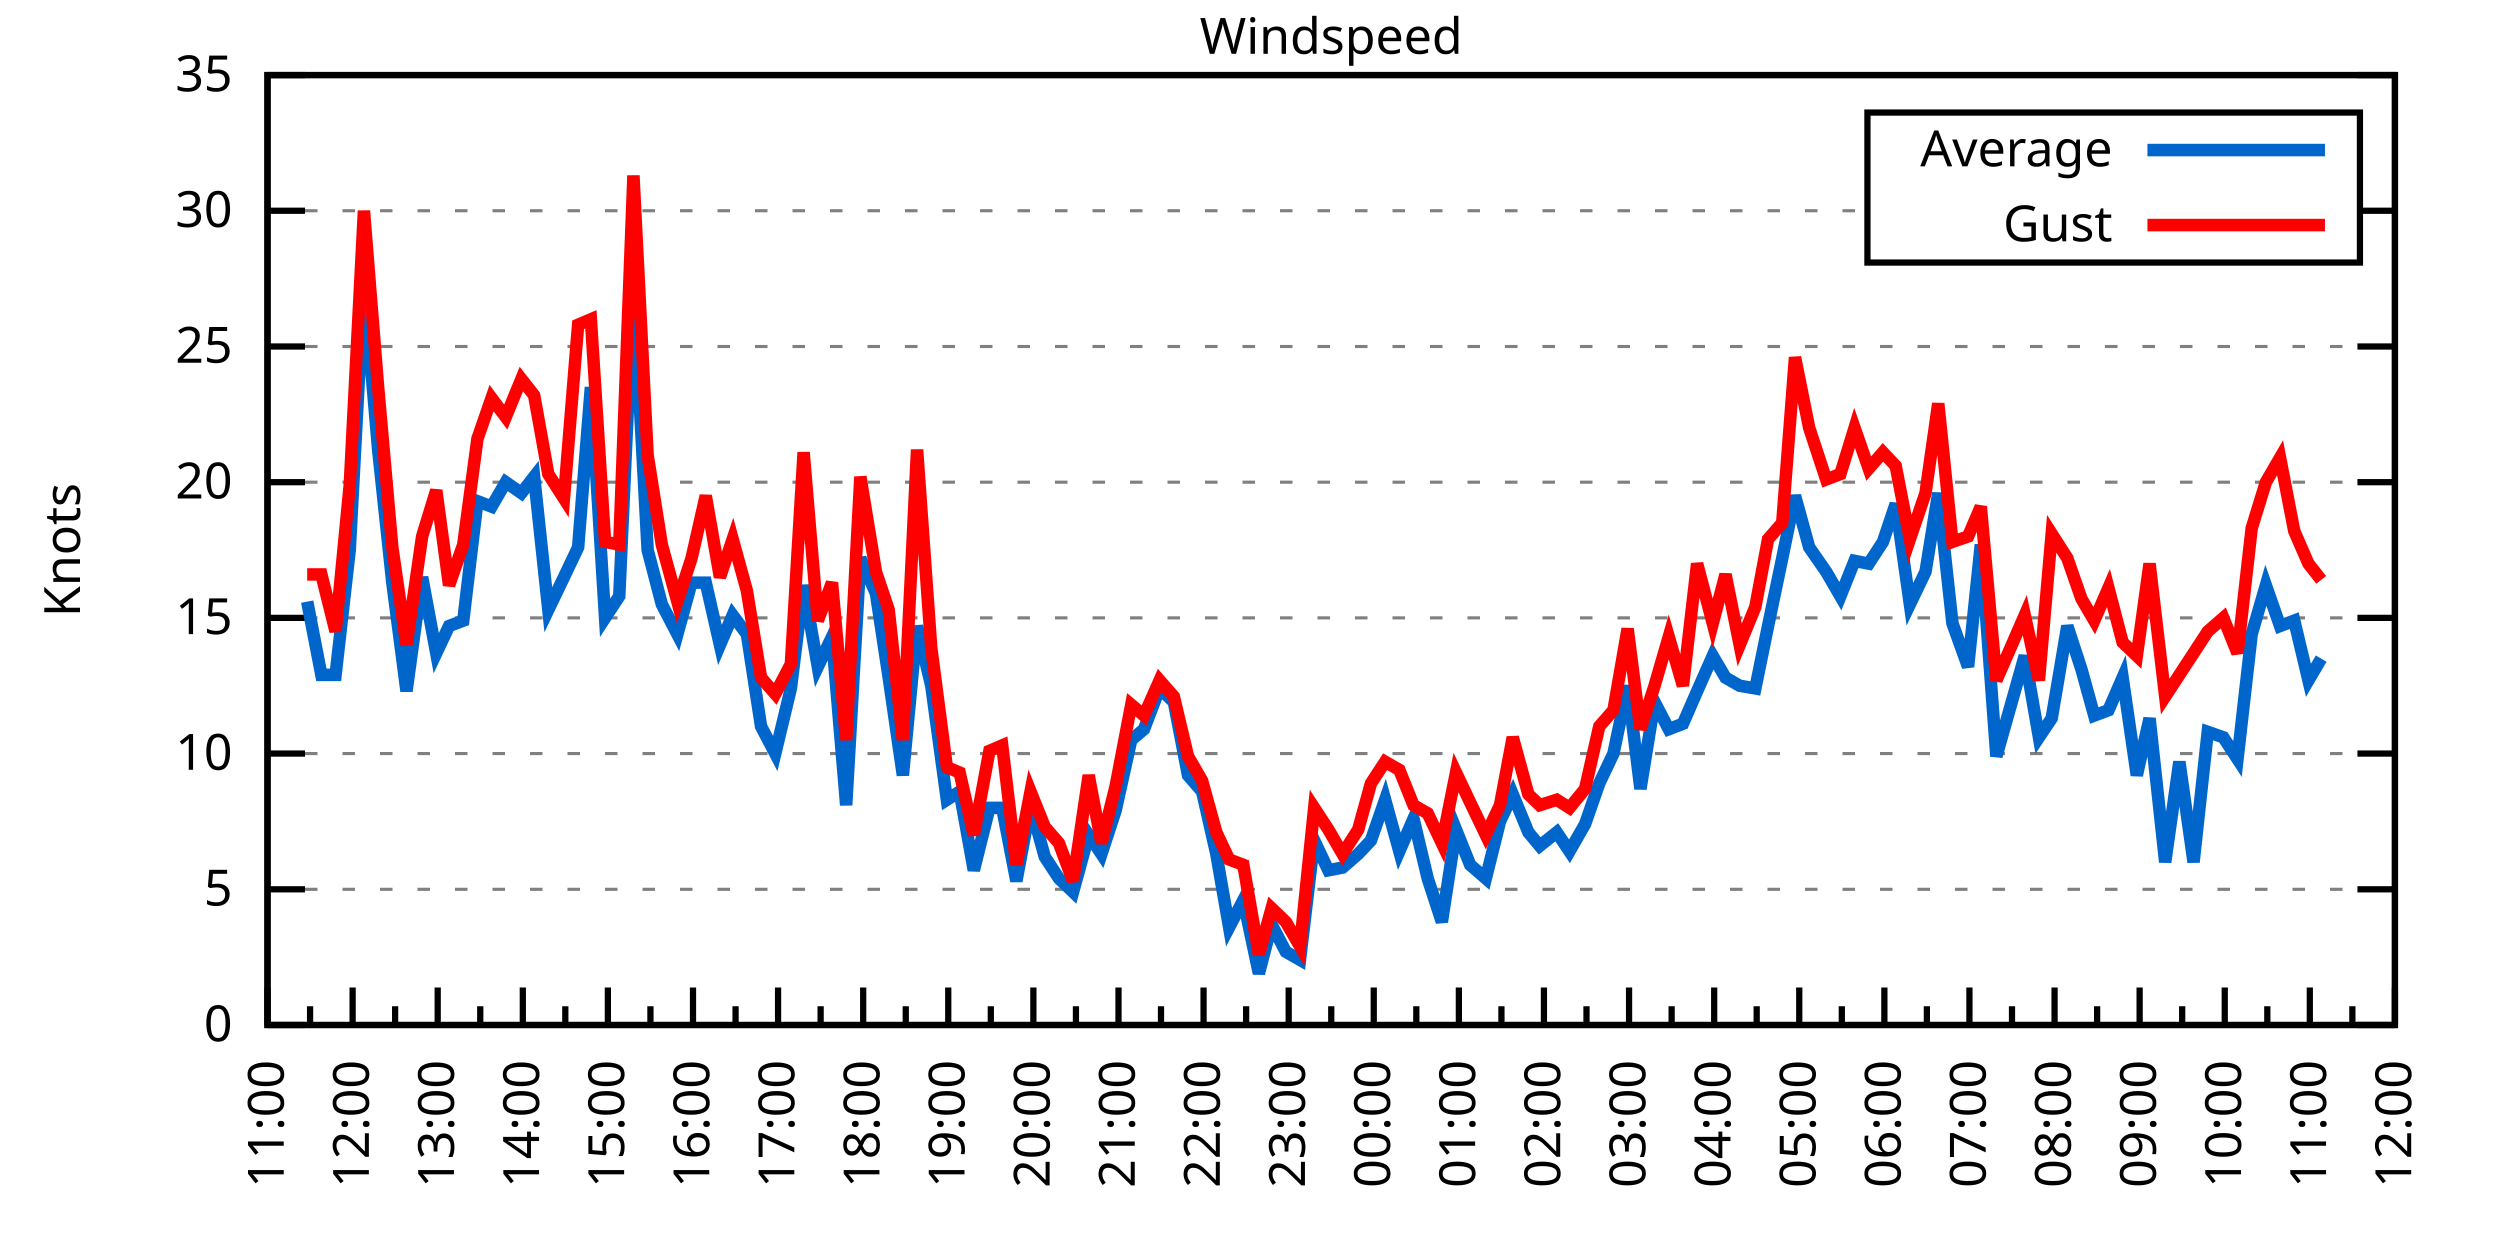
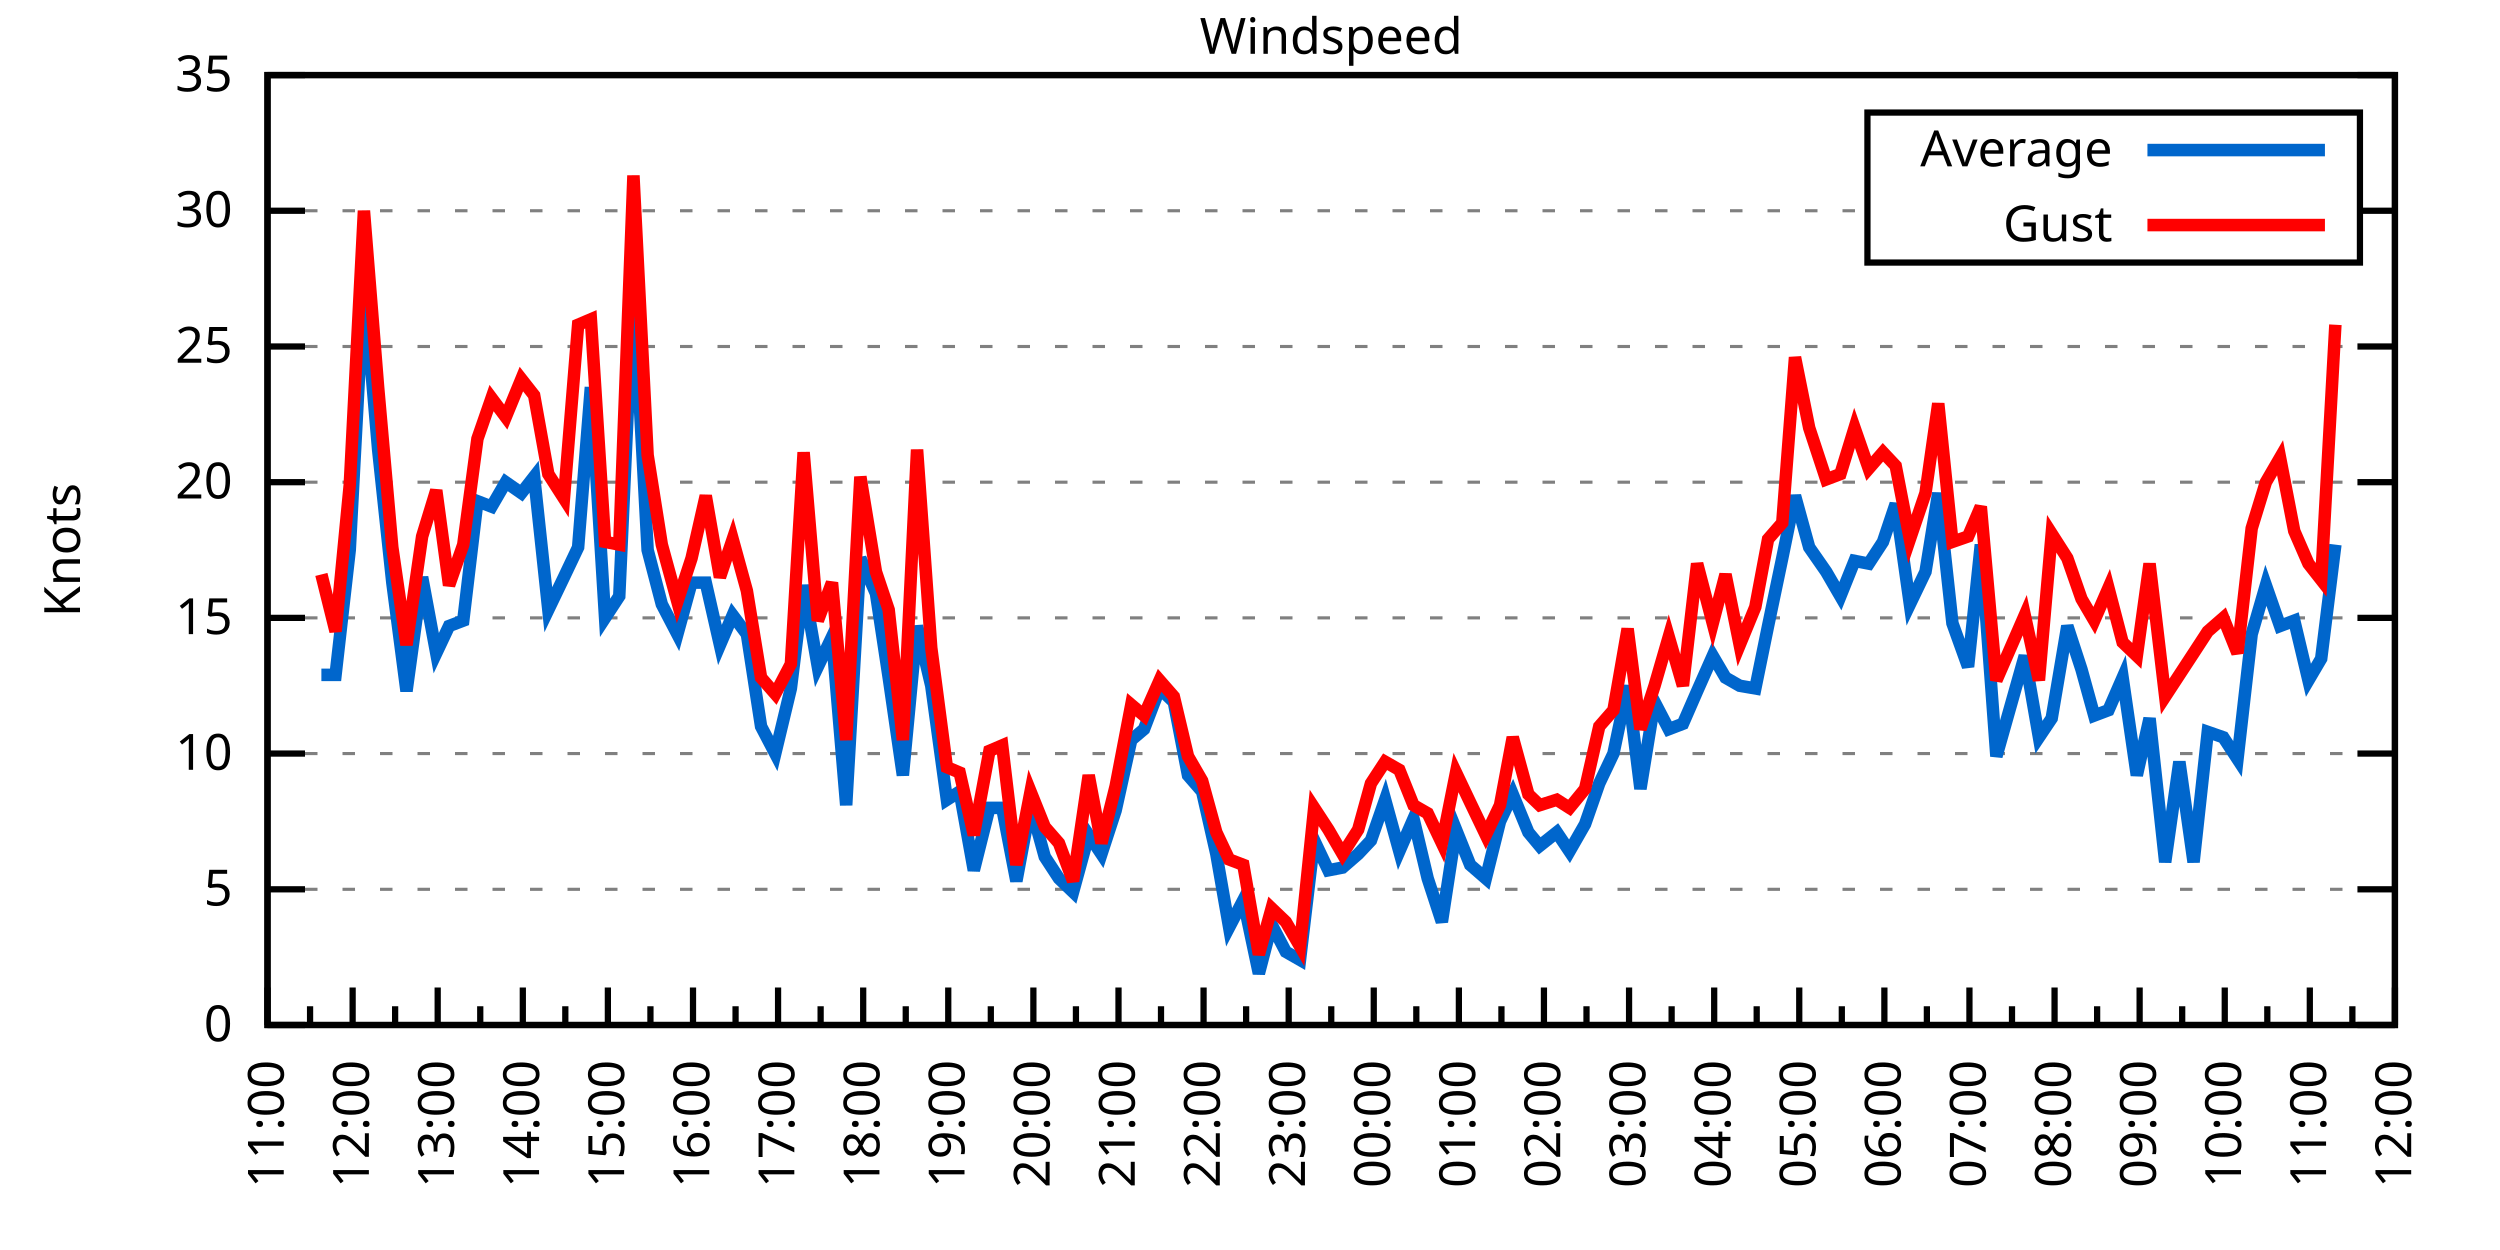
<svg xmlns="http://www.w3.org/2000/svg" xmlns:xlink="http://www.w3.org/1999/xlink" width="400" height="200" viewBox="0 0 400 200">
  <g id="gnuplot_canvas">
    <rect x="0" y="0" width="400" height="200" fill="none" />
    <defs>
      <circle id="gpDot" r="0.5" stroke-width="0.5" stroke="currentColor" />
      <path id="gpPt0" stroke-width="0.333" stroke="currentColor" d="M-1,0 h2 M0,-1 v2" />
      <path id="gpPt1" stroke-width="0.333" stroke="currentColor" d="M-1,-1 L1,1 M1,-1 L-1,1" />
      <path id="gpPt2" stroke-width="0.333" stroke="currentColor" d="M-1,0 L1,0 M0,-1 L0,1 M-1,-1 L1,1 M-1,1 L1,-1" />
      <rect id="gpPt3" stroke-width="0.333" stroke="currentColor" x="-1" y="-1" width="2" height="2" />
      <rect id="gpPt4" stroke-width="0.333" stroke="currentColor" fill="currentColor" x="-1" y="-1" width="2" height="2" />
      <circle id="gpPt5" stroke-width="0.333" stroke="currentColor" cx="0" cy="0" r="1" />
      <use xlink:href="#gpPt5" id="gpPt6" fill="currentColor" stroke="none" />
      <path id="gpPt7" stroke-width="0.333" stroke="currentColor" d="M0,-1.33 L-1.33,0.67 L1.33,0.67 z" />
      <use xlink:href="#gpPt7" id="gpPt8" fill="currentColor" stroke="none" />
      <use xlink:href="#gpPt7" id="gpPt9" stroke="currentColor" transform="rotate(180)" />
      <use xlink:href="#gpPt9" id="gpPt10" fill="currentColor" stroke="none" />
      <use xlink:href="#gpPt3" id="gpPt11" stroke="currentColor" transform="rotate(45)" />
      <use xlink:href="#gpPt11" id="gpPt12" fill="currentColor" stroke="none" />
      <path id="gpPt13" stroke-width="0.333" stroke="currentColor" d="M0,1.330 L1.265,0.411 L0.782,-1.067 L-0.782,-1.076 L-1.265,0.411 z" />
      <use xlink:href="#gpPt13" id="gpPt14" fill="currentColor" stroke="none" />
      <filter id="textbox" filterUnits="objectBoundingBox" x="0" y="0" height="1" width="1">
        <feFlood flood-color="white" flood-opacity="1" result="bgnd" />
        <feComposite in="SourceGraphic" in2="bgnd" operator="atop" />
      </filter>
      <filter id="greybox" filterUnits="objectBoundingBox" x="0" y="0" height="1" width="1">
        <feFlood flood-color="lightgrey" flood-opacity="1" result="grey" />
        <feComposite in="SourceGraphic" in2="grey" operator="atop" />
      </filter>
    </defs>
    <g fill="none" color="white" stroke="currentColor" stroke-width="1.00" stroke-linecap="butt" stroke-linejoin="miter">
</g>
    <g fill="none" color="black" stroke="currentColor" stroke-width="1.00" stroke-linecap="butt" stroke-linejoin="miter">
      <g stroke="none" shape-rendering="crispEdges">
        <polygon fill="rgb(255, 255, 255)" points="42.80,164.00 383.18,164.00 383.18,12.02 42.80,12.02 " />
      </g>
    </g>
    <g fill="none" color="black" stroke="currentColor" stroke-width="1.00" stroke-linecap="butt" stroke-linejoin="miter">
</g>
    <g fill="none" color="black" stroke="black" stroke-width="0.50" stroke-linecap="butt" stroke-linejoin="miter">
</g>
    <g fill="none" color="gray" stroke="currentColor" stroke-width="0.50" stroke-linecap="butt" stroke-linejoin="miter">
      <path stroke="gray" stroke-dasharray="2,4" class="gridline" d="M42.80,164.00 L383.19,164.00  " />
    </g>
    <g fill="none" color="gray" stroke="gray" stroke-width="1.00" stroke-linecap="butt" stroke-linejoin="miter">
</g>
    <g fill="none" color="black" stroke="currentColor" stroke-width="1.00" stroke-linecap="butt" stroke-linejoin="miter">
      <path stroke="black" d="M42.80,164.00 L48.80,164.00 M383.19,164.00 L377.19,164.00  " />
      <g transform="translate(37.20,166.60)" stroke="none" fill="black" font-family="Sans" font-size="8.00" text-anchor="end">
        <text>
          <tspan font-family="Sans"> 0</tspan>
        </text>
      </g>
    </g>
    <g fill="none" color="black" stroke="currentColor" stroke-width="1.00" stroke-linecap="butt" stroke-linejoin="miter">
</g>
    <g fill="none" color="black" stroke="black" stroke-width="0.50" stroke-linecap="butt" stroke-linejoin="miter">
</g>
    <g fill="none" color="gray" stroke="currentColor" stroke-width="0.50" stroke-linecap="butt" stroke-linejoin="miter">
      <path stroke="gray" stroke-dasharray="2,4" class="gridline" d="M42.80,142.29 L383.19,142.29  " />
    </g>
    <g fill="none" color="gray" stroke="gray" stroke-width="1.00" stroke-linecap="butt" stroke-linejoin="miter">
</g>
    <g fill="none" color="black" stroke="currentColor" stroke-width="1.00" stroke-linecap="butt" stroke-linejoin="miter">
      <path stroke="black" d="M42.80,142.29 L48.80,142.29 M383.19,142.29 L377.19,142.29  " />
      <g transform="translate(37.20,144.89)" stroke="none" fill="black" font-family="Sans" font-size="8.00" text-anchor="end">
        <text>
          <tspan font-family="Sans"> 5</tspan>
        </text>
      </g>
    </g>
    <g fill="none" color="black" stroke="currentColor" stroke-width="1.00" stroke-linecap="butt" stroke-linejoin="miter">
</g>
    <g fill="none" color="black" stroke="black" stroke-width="0.50" stroke-linecap="butt" stroke-linejoin="miter">
</g>
    <g fill="none" color="gray" stroke="currentColor" stroke-width="0.50" stroke-linecap="butt" stroke-linejoin="miter">
      <path stroke="gray" stroke-dasharray="2,4" class="gridline" d="M42.80,120.57 L383.19,120.57  " />
    </g>
    <g fill="none" color="gray" stroke="gray" stroke-width="1.00" stroke-linecap="butt" stroke-linejoin="miter">
</g>
    <g fill="none" color="black" stroke="currentColor" stroke-width="1.00" stroke-linecap="butt" stroke-linejoin="miter">
      <path stroke="black" d="M42.80,120.57 L48.80,120.57 M383.19,120.57 L377.19,120.57  " />
      <g transform="translate(37.20,123.17)" stroke="none" fill="black" font-family="Sans" font-size="8.00" text-anchor="end">
        <text>
          <tspan font-family="Sans"> 10</tspan>
        </text>
      </g>
    </g>
    <g fill="none" color="black" stroke="currentColor" stroke-width="1.00" stroke-linecap="butt" stroke-linejoin="miter">
</g>
    <g fill="none" color="black" stroke="black" stroke-width="0.50" stroke-linecap="butt" stroke-linejoin="miter">
</g>
    <g fill="none" color="gray" stroke="currentColor" stroke-width="0.50" stroke-linecap="butt" stroke-linejoin="miter">
      <path stroke="gray" stroke-dasharray="2,4" class="gridline" d="M42.80,98.86 L383.19,98.86  " />
    </g>
    <g fill="none" color="gray" stroke="gray" stroke-width="1.00" stroke-linecap="butt" stroke-linejoin="miter">
</g>
    <g fill="none" color="black" stroke="currentColor" stroke-width="1.00" stroke-linecap="butt" stroke-linejoin="miter">
      <path stroke="black" d="M42.80,98.86 L48.80,98.86 M383.19,98.86 L377.19,98.86  " />
      <g transform="translate(37.20,101.46)" stroke="none" fill="black" font-family="Sans" font-size="8.00" text-anchor="end">
        <text>
          <tspan font-family="Sans"> 15</tspan>
        </text>
      </g>
    </g>
    <g fill="none" color="black" stroke="currentColor" stroke-width="1.00" stroke-linecap="butt" stroke-linejoin="miter">
</g>
    <g fill="none" color="black" stroke="black" stroke-width="0.50" stroke-linecap="butt" stroke-linejoin="miter">
</g>
    <g fill="none" color="gray" stroke="currentColor" stroke-width="0.50" stroke-linecap="butt" stroke-linejoin="miter">
      <path stroke="gray" stroke-dasharray="2,4" class="gridline" d="M42.80,77.15 L383.19,77.15  " />
    </g>
    <g fill="none" color="gray" stroke="gray" stroke-width="1.00" stroke-linecap="butt" stroke-linejoin="miter">
</g>
    <g fill="none" color="black" stroke="currentColor" stroke-width="1.00" stroke-linecap="butt" stroke-linejoin="miter">
      <path stroke="black" d="M42.80,77.15 L48.80,77.15 M383.19,77.15 L377.19,77.15  " />
      <g transform="translate(37.20,79.75)" stroke="none" fill="black" font-family="Sans" font-size="8.00" text-anchor="end">
        <text>
          <tspan font-family="Sans"> 20</tspan>
        </text>
      </g>
    </g>
    <g fill="none" color="black" stroke="currentColor" stroke-width="1.00" stroke-linecap="butt" stroke-linejoin="miter">
</g>
    <g fill="none" color="black" stroke="black" stroke-width="0.50" stroke-linecap="butt" stroke-linejoin="miter">
</g>
    <g fill="none" color="gray" stroke="currentColor" stroke-width="0.50" stroke-linecap="butt" stroke-linejoin="miter">
      <path stroke="gray" stroke-dasharray="2,4" class="gridline" d="M42.80,55.44 L383.19,55.44  " />
    </g>
    <g fill="none" color="gray" stroke="gray" stroke-width="1.00" stroke-linecap="butt" stroke-linejoin="miter">
</g>
    <g fill="none" color="black" stroke="currentColor" stroke-width="1.00" stroke-linecap="butt" stroke-linejoin="miter">
      <path stroke="black" d="M42.80,55.44 L48.80,55.44 M383.19,55.44 L377.19,55.44  " />
      <g transform="translate(37.20,58.04)" stroke="none" fill="black" font-family="Sans" font-size="8.00" text-anchor="end">
        <text>
          <tspan font-family="Sans"> 25</tspan>
        </text>
      </g>
    </g>
    <g fill="none" color="black" stroke="currentColor" stroke-width="1.00" stroke-linecap="butt" stroke-linejoin="miter">
</g>
    <g fill="none" color="black" stroke="black" stroke-width="0.50" stroke-linecap="butt" stroke-linejoin="miter">
</g>
    <g fill="none" color="gray" stroke="currentColor" stroke-width="0.50" stroke-linecap="butt" stroke-linejoin="miter">
      <path stroke="gray" stroke-dasharray="2,4" class="gridline" d="M42.80,33.72 L298.79,33.72 M377.59,33.72 L383.19,33.72  " />
    </g>
    <g fill="none" color="gray" stroke="gray" stroke-width="1.00" stroke-linecap="butt" stroke-linejoin="miter">
</g>
    <g fill="none" color="black" stroke="currentColor" stroke-width="1.00" stroke-linecap="butt" stroke-linejoin="miter">
      <path stroke="black" d="M42.80,33.72 L48.80,33.72 M383.19,33.72 L377.19,33.72  " />
      <g transform="translate(37.20,36.32)" stroke="none" fill="black" font-family="Sans" font-size="8.00" text-anchor="end">
        <text>
          <tspan font-family="Sans"> 30</tspan>
        </text>
      </g>
    </g>
    <g fill="none" color="black" stroke="currentColor" stroke-width="1.00" stroke-linecap="butt" stroke-linejoin="miter">
</g>
    <g fill="none" color="black" stroke="black" stroke-width="0.50" stroke-linecap="butt" stroke-linejoin="miter">
</g>
    <g fill="none" color="gray" stroke="currentColor" stroke-width="0.50" stroke-linecap="butt" stroke-linejoin="miter">
      <path stroke="gray" stroke-dasharray="2,4" class="gridline" d="M42.80,12.01 L383.19,12.01  " />
    </g>
    <g fill="none" color="gray" stroke="gray" stroke-width="1.00" stroke-linecap="butt" stroke-linejoin="miter">
</g>
    <g fill="none" color="black" stroke="currentColor" stroke-width="1.00" stroke-linecap="butt" stroke-linejoin="miter">
      <path stroke="black" d="M42.80,12.01 L48.80,12.01 M383.19,12.01 L377.19,12.01  " />
      <g transform="translate(37.20,14.61)" stroke="none" fill="black" font-family="Sans" font-size="8.00" text-anchor="end">
        <text>
          <tspan font-family="Sans"> 35</tspan>
        </text>
      </g>
    </g>
    <g fill="none" color="black" stroke="currentColor" stroke-width="1.00" stroke-linecap="butt" stroke-linejoin="miter">
      <path stroke="black" d="M42.80,164.00 L42.80,158.00  " />
      <g transform="translate(45.40,169.60) rotate(270)" stroke="none" fill="black" font-family="Sans" font-size="8.00" text-anchor="end">
        <text>
          <tspan font-family="Sans">11:00</tspan>
        </text>
      </g>
    </g>
    <g fill="none" color="black" stroke="currentColor" stroke-width="1.00" stroke-linecap="butt" stroke-linejoin="miter">
      <path stroke="black" d="M49.61,164.00 L49.61,161.00 M56.42,164.00 L56.42,158.00  " />
      <g transform="translate(59.02,169.60) rotate(270)" stroke="none" fill="black" font-family="Sans" font-size="8.00" text-anchor="end">
        <text>
          <tspan font-family="Sans">12:00</tspan>
        </text>
      </g>
    </g>
    <g fill="none" color="black" stroke="currentColor" stroke-width="1.00" stroke-linecap="butt" stroke-linejoin="miter">
      <path stroke="black" d="M63.22,164.00 L63.22,161.00 M70.03,164.00 L70.03,158.00  " />
      <g transform="translate(72.63,169.60) rotate(270)" stroke="none" fill="black" font-family="Sans" font-size="8.00" text-anchor="end">
        <text>
          <tspan font-family="Sans">13:00</tspan>
        </text>
      </g>
    </g>
    <g fill="none" color="black" stroke="currentColor" stroke-width="1.00" stroke-linecap="butt" stroke-linejoin="miter">
      <path stroke="black" d="M76.84,164.00 L76.84,161.00 M83.65,164.00 L83.65,158.00  " />
      <g transform="translate(86.25,169.60) rotate(270)" stroke="none" fill="black" font-family="Sans" font-size="8.00" text-anchor="end">
        <text>
          <tspan font-family="Sans">14:00</tspan>
        </text>
      </g>
    </g>
    <g fill="none" color="black" stroke="currentColor" stroke-width="1.00" stroke-linecap="butt" stroke-linejoin="miter">
      <path stroke="black" d="M90.45,164.00 L90.45,161.00 M97.26,164.00 L97.26,158.00  " />
      <g transform="translate(99.86,169.60) rotate(270)" stroke="none" fill="black" font-family="Sans" font-size="8.00" text-anchor="end">
        <text>
          <tspan font-family="Sans">15:00</tspan>
        </text>
      </g>
    </g>
    <g fill="none" color="black" stroke="currentColor" stroke-width="1.00" stroke-linecap="butt" stroke-linejoin="miter">
      <path stroke="black" d="M104.07,164.00 L104.07,161.00 M110.88,164.00 L110.88,158.00  " />
      <g transform="translate(113.48,169.60) rotate(270)" stroke="none" fill="black" font-family="Sans" font-size="8.00" text-anchor="end">
        <text>
          <tspan font-family="Sans">16:00</tspan>
        </text>
      </g>
    </g>
    <g fill="none" color="black" stroke="currentColor" stroke-width="1.00" stroke-linecap="butt" stroke-linejoin="miter">
      <path stroke="black" d="M117.69,164.00 L117.69,161.00 M124.49,164.00 L124.49,158.00  " />
      <g transform="translate(127.09,169.60) rotate(270)" stroke="none" fill="black" font-family="Sans" font-size="8.00" text-anchor="end">
        <text>
          <tspan font-family="Sans">17:00</tspan>
        </text>
      </g>
    </g>
    <g fill="none" color="black" stroke="currentColor" stroke-width="1.00" stroke-linecap="butt" stroke-linejoin="miter">
      <path stroke="black" d="M131.30,164.00 L131.30,161.00 M138.11,164.00 L138.11,158.00  " />
      <g transform="translate(140.71,169.60) rotate(270)" stroke="none" fill="black" font-family="Sans" font-size="8.00" text-anchor="end">
        <text>
          <tspan font-family="Sans">18:00</tspan>
        </text>
      </g>
    </g>
    <g fill="none" color="black" stroke="currentColor" stroke-width="1.00" stroke-linecap="butt" stroke-linejoin="miter">
      <path stroke="black" d="M144.92,164.00 L144.92,161.00 M151.72,164.00 L151.72,158.00  " />
      <g transform="translate(154.32,169.60) rotate(270)" stroke="none" fill="black" font-family="Sans" font-size="8.00" text-anchor="end">
        <text>
          <tspan font-family="Sans">19:00</tspan>
        </text>
      </g>
    </g>
    <g fill="none" color="black" stroke="currentColor" stroke-width="1.00" stroke-linecap="butt" stroke-linejoin="miter">
      <path stroke="black" d="M158.53,164.00 L158.53,161.00 M165.34,164.00 L165.34,158.00  " />
      <g transform="translate(167.94,169.60) rotate(270)" stroke="none" fill="black" font-family="Sans" font-size="8.00" text-anchor="end">
        <text>
          <tspan font-family="Sans">20:00</tspan>
        </text>
      </g>
    </g>
    <g fill="none" color="black" stroke="currentColor" stroke-width="1.00" stroke-linecap="butt" stroke-linejoin="miter">
      <path stroke="black" d="M172.15,164.00 L172.15,161.00 M178.96,164.00 L178.96,158.00  " />
      <g transform="translate(181.56,169.60) rotate(270)" stroke="none" fill="black" font-family="Sans" font-size="8.00" text-anchor="end">
        <text>
          <tspan font-family="Sans">21:00</tspan>
        </text>
      </g>
    </g>
    <g fill="none" color="black" stroke="currentColor" stroke-width="1.00" stroke-linecap="butt" stroke-linejoin="miter">
      <path stroke="black" d="M185.76,164.00 L185.76,161.00 M192.57,164.00 L192.57,158.00  " />
      <g transform="translate(195.17,169.60) rotate(270)" stroke="none" fill="black" font-family="Sans" font-size="8.00" text-anchor="end">
        <text>
          <tspan font-family="Sans">22:00</tspan>
        </text>
      </g>
    </g>
    <g fill="none" color="black" stroke="currentColor" stroke-width="1.00" stroke-linecap="butt" stroke-linejoin="miter">
      <path stroke="black" d="M199.38,164.00 L199.38,161.00 M206.19,164.00 L206.19,158.00  " />
      <g transform="translate(208.79,169.60) rotate(270)" stroke="none" fill="black" font-family="Sans" font-size="8.00" text-anchor="end">
        <text>
          <tspan font-family="Sans">23:00</tspan>
        </text>
      </g>
    </g>
    <g fill="none" color="black" stroke="currentColor" stroke-width="1.00" stroke-linecap="butt" stroke-linejoin="miter">
      <path stroke="black" d="M213.00,164.00 L213.00,161.00 M219.80,164.00 L219.80,158.00  " />
      <g transform="translate(222.40,169.60) rotate(270)" stroke="none" fill="black" font-family="Sans" font-size="8.00" text-anchor="end">
        <text>
          <tspan font-family="Sans">00:00</tspan>
        </text>
      </g>
    </g>
    <g fill="none" color="black" stroke="currentColor" stroke-width="1.00" stroke-linecap="butt" stroke-linejoin="miter">
      <path stroke="black" d="M226.61,164.00 L226.61,161.00 M233.42,164.00 L233.42,158.00  " />
      <g transform="translate(236.02,169.60) rotate(270)" stroke="none" fill="black" font-family="Sans" font-size="8.00" text-anchor="end">
        <text>
          <tspan font-family="Sans">01:00</tspan>
        </text>
      </g>
    </g>
    <g fill="none" color="black" stroke="currentColor" stroke-width="1.00" stroke-linecap="butt" stroke-linejoin="miter">
      <path stroke="black" d="M240.23,164.00 L240.23,161.00 M247.03,164.00 L247.03,158.00  " />
      <g transform="translate(249.63,169.60) rotate(270)" stroke="none" fill="black" font-family="Sans" font-size="8.00" text-anchor="end">
        <text>
          <tspan font-family="Sans">02:00</tspan>
        </text>
      </g>
    </g>
    <g fill="none" color="black" stroke="currentColor" stroke-width="1.00" stroke-linecap="butt" stroke-linejoin="miter">
      <path stroke="black" d="M253.84,164.00 L253.84,161.00 M260.65,164.00 L260.65,158.00  " />
      <g transform="translate(263.25,169.60) rotate(270)" stroke="none" fill="black" font-family="Sans" font-size="8.00" text-anchor="end">
        <text>
          <tspan font-family="Sans">03:00</tspan>
        </text>
      </g>
    </g>
    <g fill="none" color="black" stroke="currentColor" stroke-width="1.00" stroke-linecap="butt" stroke-linejoin="miter">
      <path stroke="black" d="M267.46,164.00 L267.46,161.00 M274.27,164.00 L274.27,158.00  " />
      <g transform="translate(276.87,169.60) rotate(270)" stroke="none" fill="black" font-family="Sans" font-size="8.00" text-anchor="end">
        <text>
          <tspan font-family="Sans">04:00</tspan>
        </text>
      </g>
    </g>
    <g fill="none" color="black" stroke="currentColor" stroke-width="1.00" stroke-linecap="butt" stroke-linejoin="miter">
      <path stroke="black" d="M281.07,164.00 L281.07,161.00 M287.88,164.00 L287.88,158.00  " />
      <g transform="translate(290.48,169.60) rotate(270)" stroke="none" fill="black" font-family="Sans" font-size="8.00" text-anchor="end">
        <text>
          <tspan font-family="Sans">05:00</tspan>
        </text>
      </g>
    </g>
    <g fill="none" color="black" stroke="currentColor" stroke-width="1.00" stroke-linecap="butt" stroke-linejoin="miter">
      <path stroke="black" d="M294.69,164.00 L294.69,161.00 M301.50,164.00 L301.50,158.00  " />
      <g transform="translate(304.10,169.60) rotate(270)" stroke="none" fill="black" font-family="Sans" font-size="8.00" text-anchor="end">
        <text>
          <tspan font-family="Sans">06:00</tspan>
        </text>
      </g>
    </g>
    <g fill="none" color="black" stroke="currentColor" stroke-width="1.00" stroke-linecap="butt" stroke-linejoin="miter">
      <path stroke="black" d="M308.30,164.00 L308.30,161.00 M315.11,164.00 L315.11,158.00  " />
      <g transform="translate(317.71,169.60) rotate(270)" stroke="none" fill="black" font-family="Sans" font-size="8.00" text-anchor="end">
        <text>
          <tspan font-family="Sans">07:00</tspan>
        </text>
      </g>
    </g>
    <g fill="none" color="black" stroke="currentColor" stroke-width="1.00" stroke-linecap="butt" stroke-linejoin="miter">
      <path stroke="black" d="M321.92,164.00 L321.92,161.00 M328.73,164.00 L328.73,158.00  " />
      <g transform="translate(331.33,169.60) rotate(270)" stroke="none" fill="black" font-family="Sans" font-size="8.00" text-anchor="end">
        <text>
          <tspan font-family="Sans">08:00</tspan>
        </text>
      </g>
    </g>
    <g fill="none" color="black" stroke="currentColor" stroke-width="1.00" stroke-linecap="butt" stroke-linejoin="miter">
      <path stroke="black" d="M335.54,164.00 L335.54,161.00 M342.34,164.00 L342.34,158.00  " />
      <g transform="translate(344.94,169.60) rotate(270)" stroke="none" fill="black" font-family="Sans" font-size="8.00" text-anchor="end">
        <text>
          <tspan font-family="Sans">09:00</tspan>
        </text>
      </g>
    </g>
    <g fill="none" color="black" stroke="currentColor" stroke-width="1.00" stroke-linecap="butt" stroke-linejoin="miter">
      <path stroke="black" d="M349.15,164.00 L349.15,161.00 M355.96,164.00 L355.96,158.00  " />
      <g transform="translate(358.56,169.60) rotate(270)" stroke="none" fill="black" font-family="Sans" font-size="8.00" text-anchor="end">
        <text>
          <tspan font-family="Sans">10:00</tspan>
        </text>
      </g>
    </g>
    <g fill="none" color="black" stroke="currentColor" stroke-width="1.00" stroke-linecap="butt" stroke-linejoin="miter">
      <path stroke="black" d="M362.77,164.00 L362.77,161.00 M369.57,164.00 L369.57,158.00  " />
      <g transform="translate(372.17,169.60) rotate(270)" stroke="none" fill="black" font-family="Sans" font-size="8.00" text-anchor="end">
        <text>
          <tspan font-family="Sans">11:00</tspan>
        </text>
      </g>
    </g>
    <g fill="none" color="black" stroke="currentColor" stroke-width="1.00" stroke-linecap="butt" stroke-linejoin="miter">
      <path stroke="black" d="M376.38,164.00 L376.38,161.00 M383.19,164.00 L383.19,158.00  " />
      <g transform="translate(385.79,169.60) rotate(270)" stroke="none" fill="black" font-family="Sans" font-size="8.00" text-anchor="end">
        <text>
          <tspan font-family="Sans">12:00</tspan>
        </text>
      </g>
    </g>
    <g fill="none" color="black" stroke="currentColor" stroke-width="1.00" stroke-linecap="butt" stroke-linejoin="miter">
</g>
    <g fill="none" color="black" stroke="currentColor" stroke-width="1.00" stroke-linecap="butt" stroke-linejoin="miter">
      <path stroke="black" d="M42.80,12.01 L42.80,164.00 L383.19,164.00 L383.19,12.01 L42.80,12.01 Z  " />
    </g>
    <g fill="none" color="black" stroke="currentColor" stroke-width="1.00" stroke-linecap="butt" stroke-linejoin="miter">
      <g transform="translate(12.80,88.01) rotate(270)" stroke="none" fill="black" font-family="Sans" font-size="8.00" text-anchor="middle">
        <text>
          <tspan font-family="Sans">Knots</tspan>
        </text>
      </g>
    </g>
    <g fill="none" color="black" stroke="currentColor" stroke-width="1.00" stroke-linecap="butt" stroke-linejoin="miter">
</g>
    <g fill="none" color="black" stroke="currentColor" stroke-width="1.00" stroke-linecap="butt" stroke-linejoin="miter">
      <path stroke="black" d="M298.79,42.01 L298.79,18.01 L377.59,18.01 L377.59,42.01 L298.79,42.01 Z  " />
    </g>
    <g id="Windspeed_plot_1">
      <g fill="none" color="white" stroke="black" stroke-width="2.00" stroke-linecap="butt" stroke-linejoin="miter">
</g>
      <g fill="none" color="black" stroke="currentColor" stroke-width="2.00" stroke-linecap="butt" stroke-linejoin="miter">
        <g transform="translate(337.99,26.61)" stroke="none" fill="black" font-family="Sans" font-size="8.00" text-anchor="end">
          <text>
            <tspan font-family="Sans">Average</tspan>
          </text>
        </g>
      </g>
      <g fill="none" color="black" stroke="currentColor" stroke-width="2.00" stroke-linecap="butt" stroke-linejoin="miter">
-         <path stroke="rgb(  0, 102, 204)" d="M343.59,24.01 L371.99,24.01 M49.15,96.26 L51.42,107.98 L53.69,107.98 L55.96,88.00 L58.23,45.45 L60.50,71.94   L62.77,93.22 L65.04,110.59 L67.54,92.35 L69.80,104.51 L71.85,100.16 L74.12,99.30 L76.39,80.19 L78.65,81.06   L80.92,77.15 L83.42,78.89 L85.46,76.28 L87.73,97.56 L90.23,92.35 L92.50,87.57 L94.54,61.95 L96.81,98.86   L99.08,95.39 L101.35,45.88 L103.62,88.00 L105.89,96.69 L108.38,101.47 L110.65,93.22 L112.92,93.22 L115.19,103.20   L117.23,98.43 L119.50,101.47 L121.77,116.23 L124.04,120.57 L126.54,110.15 L128.58,93.65 L130.85,106.68 L133.12,101.90   L135.39,128.83 L137.66,89.31 L140.15,94.95 L142.19,108.42 L144.46,124.05 L146.73,100.16 L149.00,109.72 L151.50,127.96   L153.54,126.65 L155.81,139.25 L158.31,129.26 L160.35,129.26 L162.62,140.98 L164.89,128.83 L167.16,137.08 L169.43,140.55   L171.69,142.72 L174.19,133.60 L176.23,136.64 L178.50,129.69 L181.00,118.40 L183.04,116.67 L185.54,110.15 L187.81,112.32   L190.08,124.05 L192.34,126.65 L194.61,136.64 L196.66,148.37 L198.93,144.02 L201.42,155.75 L203.46,147.93 L205.73,152.28   L208.00,153.58 L210.27,134.47 L212.54,139.25 L214.81,138.81 L217.31,136.64 L219.35,134.47 L221.62,127.96 L223.89,136.21   L226.16,131.00 L228.43,140.55 L230.70,147.50 L232.96,132.73 L235.23,138.38 L237.73,140.55 L240.00,131.43 L242.04,127.09   L244.54,133.17 L246.35,135.34 L249.08,133.17 L251.12,136.21 L253.61,131.86 L255.88,125.35 L258.15,120.57 L260.42,109.72   L262.47,126.22 L264.73,112.32 L267.00,116.67 L269.27,115.80 L271.54,110.59 L274.04,104.94 L276.08,108.42 L278.35,109.72   L280.85,110.15 L282.89,100.16 L285.16,89.31 L287.20,79.32 L289.47,87.57 L292.19,91.48 L294.46,95.39 L296.73,89.74   L299.00,90.18 L301.27,86.70 L303.31,80.62 L305.58,96.69 L308.08,91.48 L310.12,78.89 L312.39,99.73 L314.89,106.68   L316.93,87.14 L319.42,121.01 L323.96,104.94 L326.23,117.97 L328.27,114.93 L330.77,100.16 L333.04,107.11 L335.08,114.49   L337.35,113.63 L339.62,108.42 L341.89,124.05 L343.93,114.93 L346.43,137.94 L348.70,121.88 L350.97,137.94 L353.24,117.10   L355.73,117.97 L358.00,121.44 L360.27,101.47 L362.54,93.65 L364.81,100.16 L367.08,99.30 L369.35,108.85 L371.39,105.38    " />
+         <path stroke="rgb(  0, 102, 204)" d="M343.59,24.01 L371.99,24.01 M51.42,107.98 L53.69,107.98 L55.96,88.00 L58.23,45.45 L60.50,71.94 L62.77,93.22   L65.04,110.59 L67.54,92.35 L69.80,104.51 L71.85,100.16 L74.12,99.30 L76.39,80.19 L78.65,81.06 L80.92,77.15   L83.42,78.89 L85.46,76.28 L87.73,97.56 L90.23,92.35 L92.50,87.57 L94.54,61.95 L96.81,98.86 L99.08,95.39   L101.35,45.88 L103.62,88.00 L105.89,96.69 L108.38,101.47 L110.65,93.22 L112.92,93.22 L115.19,103.20 L117.23,98.43   L119.50,101.47 L121.77,116.23 L124.04,120.57 L126.54,110.15 L128.58,93.65 L130.85,106.68 L133.12,101.90 L135.39,128.83   L137.66,89.31 L140.15,94.95 L142.19,108.42 L144.46,124.05 L146.73,100.16 L149.00,109.72 L151.50,127.96 L153.54,126.65   L155.81,139.25 L158.31,129.26 L160.35,129.26 L162.62,140.98 L164.89,128.83 L167.16,137.08 L169.43,140.55 L171.69,142.72   L174.19,133.60 L176.23,136.64 L178.50,129.69 L181.00,118.40 L183.04,116.67 L185.54,110.15 L187.81,112.32 L190.08,124.05   L192.34,126.65 L194.61,136.64 L196.66,148.37 L198.93,144.02 L201.42,155.75 L203.46,147.93 L205.73,152.28 L208.00,153.58   L210.27,134.47 L212.54,139.25 L214.81,138.81 L217.31,136.64 L219.35,134.47 L221.62,127.96 L223.89,136.21 L226.16,131.00   L228.43,140.55 L230.70,147.50 L232.96,132.73 L235.23,138.38 L237.73,140.55 L240.00,131.43 L242.04,127.09 L244.54,133.17   L246.35,135.34 L249.08,133.17 L251.12,136.21 L253.61,131.86 L255.88,125.35 L258.15,120.57 L260.42,109.72 L262.47,126.22   L264.73,112.32 L267.00,116.67 L269.27,115.80 L271.54,110.59 L274.04,104.94 L276.08,108.42 L278.35,109.72 L280.85,110.15   L282.89,100.16 L285.16,89.31 L287.20,79.32 L289.47,87.57 L292.19,91.48 L294.46,95.39 L296.73,89.74 L299.00,90.18   L301.27,86.70 L303.31,80.62 L305.58,96.69 L308.08,91.48 L310.12,78.89 L312.39,99.73 L314.89,106.68 L316.93,87.14   L319.42,121.01 L323.96,104.94 L326.23,117.97 L328.27,114.93 L330.77,100.16 L333.04,107.11 L335.08,114.49 L337.35,113.63   L339.62,108.42 L341.89,124.05 L343.93,114.93 L346.43,137.94 L348.70,121.88 L350.97,137.94 L353.24,117.10 L355.73,117.97   L358.00,121.44 L360.27,101.47 L362.54,93.65 L364.81,100.16 L367.08,99.30 L369.35,108.85 L371.39,105.38 L373.66,87.14    " />
      </g>
    </g>
    <g id="Windspeed_plot_2">
      <g fill="none" color="black" stroke="currentColor" stroke-width="2.00" stroke-linecap="butt" stroke-linejoin="miter">
        <g transform="translate(337.99,38.61)" stroke="none" fill="black" font-family="Sans" font-size="8.00" text-anchor="end">
          <text>
            <tspan font-family="Sans">Gust</tspan>
          </text>
        </g>
      </g>
      <g fill="none" color="black" stroke="currentColor" stroke-width="2.00" stroke-linecap="butt" stroke-linejoin="miter">
-         <path stroke="rgb(255,   0,   0)" d="M343.59,36.01 L371.99,36.01 M49.15,91.91 L51.42,91.91 L53.69,101.03 L55.96,77.58 L58.23,33.72 L60.50,61.95   L62.77,87.57 L65.04,103.20 L67.54,85.83 L69.80,78.45 L71.85,93.65 L74.12,87.14 L76.39,70.20 L78.65,63.69   L80.92,66.73 L83.42,60.65 L85.46,63.25 L87.73,75.85 L90.23,79.75 L92.50,51.96 L94.54,51.09 L96.81,86.70   L99.08,87.14 L101.35,28.08 L103.62,72.81 L105.89,87.14 L108.38,96.26 L110.65,89.31 L112.92,79.32 L115.19,92.35   L117.23,86.27 L119.50,94.52 L121.77,108.42 L124.04,111.02 L126.54,106.24 L128.58,72.37 L130.85,99.30 L133.12,93.22   L135.39,118.40 L137.66,76.28 L140.15,91.48 L142.19,97.56 L144.46,118.40 L146.73,71.94 L149.00,103.64 L151.50,122.75   L153.54,123.61 L155.81,133.60 L158.31,120.14 L160.35,119.27 L162.62,138.38 L164.89,126.65 L167.16,132.30 L169.43,134.90   L171.69,140.98 L174.19,124.05 L176.23,134.90 L178.50,125.79 L181.00,112.76 L183.04,114.49 L185.54,108.85 L187.81,111.45   L190.08,121.01 L192.34,124.92 L194.61,133.17 L196.66,137.51 L198.93,138.38 L201.42,152.71 L203.46,145.33 L205.73,147.50   L208.00,151.41 L210.27,129.26 L212.54,132.73 L214.81,136.64 L217.31,132.73 L219.35,125.35 L221.62,121.88 L223.89,123.18   L226.16,128.83 L228.43,130.13 L230.70,134.90 L232.96,123.61 L235.23,128.39 L237.73,133.60 L240.00,128.83 L242.04,117.97   L244.54,127.09 L246.35,128.83 L249.08,127.96 L251.12,129.26 L253.61,126.22 L255.88,116.23 L258.15,113.63 L260.42,100.60   L262.47,116.67 L264.73,109.72 L267.00,101.90 L269.27,109.72 L271.54,90.18 L274.04,99.73 L276.08,91.91 L278.35,103.20   L280.85,97.12 L282.89,86.27 L285.16,83.66 L287.20,57.17 L289.47,68.46 L292.19,76.71 L294.46,75.85 L296.73,68.46   L299.00,74.98 L301.27,72.37 L303.31,74.54 L305.58,86.27 L308.08,78.89 L310.12,64.56 L312.39,86.70 L314.89,85.83   L316.93,81.06 L319.42,108.85 L323.96,98.43 L326.23,108.85 L328.27,85.40 L330.77,89.31 L333.04,95.82 L335.08,99.30   L337.35,94.08 L339.62,102.77 L341.89,104.94 L343.93,90.18 L346.43,111.45 L348.70,107.98 L350.97,104.51 L353.24,101.03   L355.73,98.86 L358.00,104.51 L360.27,84.53 L362.54,77.15 L364.81,73.24 L367.08,84.97 L369.35,90.18 L371.39,92.78    " />
+         <path stroke="rgb(255,   0,   0)" d="M343.59,36.01 L371.99,36.01 M51.42,91.91 L53.69,101.03 L55.96,77.58 L58.23,33.72 L60.50,61.95 L62.77,87.57   L65.04,103.20 L67.54,85.83 L69.80,78.45 L71.85,93.65 L74.12,87.14 L76.39,70.20 L78.65,63.69 L80.92,66.73   L83.42,60.65 L85.46,63.25 L87.73,75.85 L90.23,79.75 L92.50,51.96 L94.54,51.09 L96.81,86.70 L99.08,87.14   L101.35,28.08 L103.62,72.81 L105.89,87.14 L108.38,96.26 L110.65,89.31 L112.92,79.32 L115.19,92.35 L117.23,86.27   L119.50,94.52 L121.77,108.42 L124.04,111.02 L126.54,106.24 L128.58,72.37 L130.85,99.30 L133.12,93.22 L135.39,118.40   L137.66,76.28 L140.15,91.48 L142.19,97.56 L144.46,118.40 L146.73,71.94 L149.00,103.64 L151.50,122.75 L153.54,123.61   L155.81,133.60 L158.31,120.14 L160.35,119.27 L162.62,138.38 L164.89,126.65 L167.16,132.30 L169.43,134.90 L171.69,140.98   L174.19,124.05 L176.23,134.90 L178.50,125.79 L181.00,112.76 L183.04,114.49 L185.54,108.85 L187.81,111.45 L190.08,121.01   L192.34,124.92 L194.61,133.17 L196.66,137.51 L198.93,138.38 L201.42,152.71 L203.46,145.33 L205.73,147.50 L208.00,151.41   L210.27,129.26 L212.54,132.73 L214.81,136.64 L217.31,132.73 L219.35,125.35 L221.62,121.88 L223.89,123.18 L226.16,128.83   L228.43,130.13 L230.70,134.90 L232.96,123.61 L235.23,128.39 L237.73,133.60 L240.00,128.83 L242.04,117.97 L244.54,127.09   L246.35,128.83 L249.08,127.96 L251.12,129.26 L253.61,126.22 L255.88,116.23 L258.15,113.63 L260.42,100.60 L262.47,116.67   L264.73,109.72 L267.00,101.90 L269.27,109.72 L271.54,90.18 L274.04,99.73 L276.08,91.91 L278.35,103.20 L280.85,97.12   L282.89,86.27 L285.16,83.66 L287.20,57.17 L289.47,68.46 L292.19,76.71 L294.46,75.85 L296.73,68.46 L299.00,74.98   L301.27,72.37 L303.31,74.54 L305.58,86.27 L308.08,78.89 L310.12,64.56 L312.39,86.70 L314.89,85.83 L316.93,81.06   L319.42,108.85 L323.96,98.43 L326.23,108.85 L328.27,85.40 L330.77,89.31 L333.04,95.82 L335.08,99.30 L337.35,94.08   L339.62,102.77 L341.89,104.94 L343.93,90.18 L346.43,111.45 L348.70,107.98 L350.97,104.51 L353.24,101.03 L355.73,98.86   L358.00,104.51 L360.27,84.53 L362.54,77.15 L364.81,73.24 L367.08,84.97 L369.35,90.18 L371.39,92.78 L373.66,51.96    " />
      </g>
    </g>
    <g fill="none" color="black" stroke="currentColor" stroke-width="2.00" stroke-linecap="butt" stroke-linejoin="miter">
</g>
    <g fill="none" color="black" stroke="black" stroke-width="1.00" stroke-linecap="butt" stroke-linejoin="miter">
</g>
    <g fill="none" color="black" stroke="currentColor" stroke-width="1.00" stroke-linecap="butt" stroke-linejoin="miter">
      <path stroke="black" d="M42.80,12.01 L42.80,164.00 L383.19,164.00 L383.19,12.01 L42.80,12.01 Z  " />
    </g>
    <g fill="none" color="black" stroke="currentColor" stroke-width="1.00" stroke-linecap="butt" stroke-linejoin="miter">
      <g transform="translate(212.99,8.61)" stroke="none" fill="black" font-family="Sans" font-size="8.00" text-anchor="middle">
        <text>
          <tspan font-family="Sans">Windspeed</tspan>
        </text>
      </g>
    </g>
    <g fill="none" color="black" stroke="currentColor" stroke-width="1.00" stroke-linecap="butt" stroke-linejoin="miter">
</g>
  </g>
</svg>
